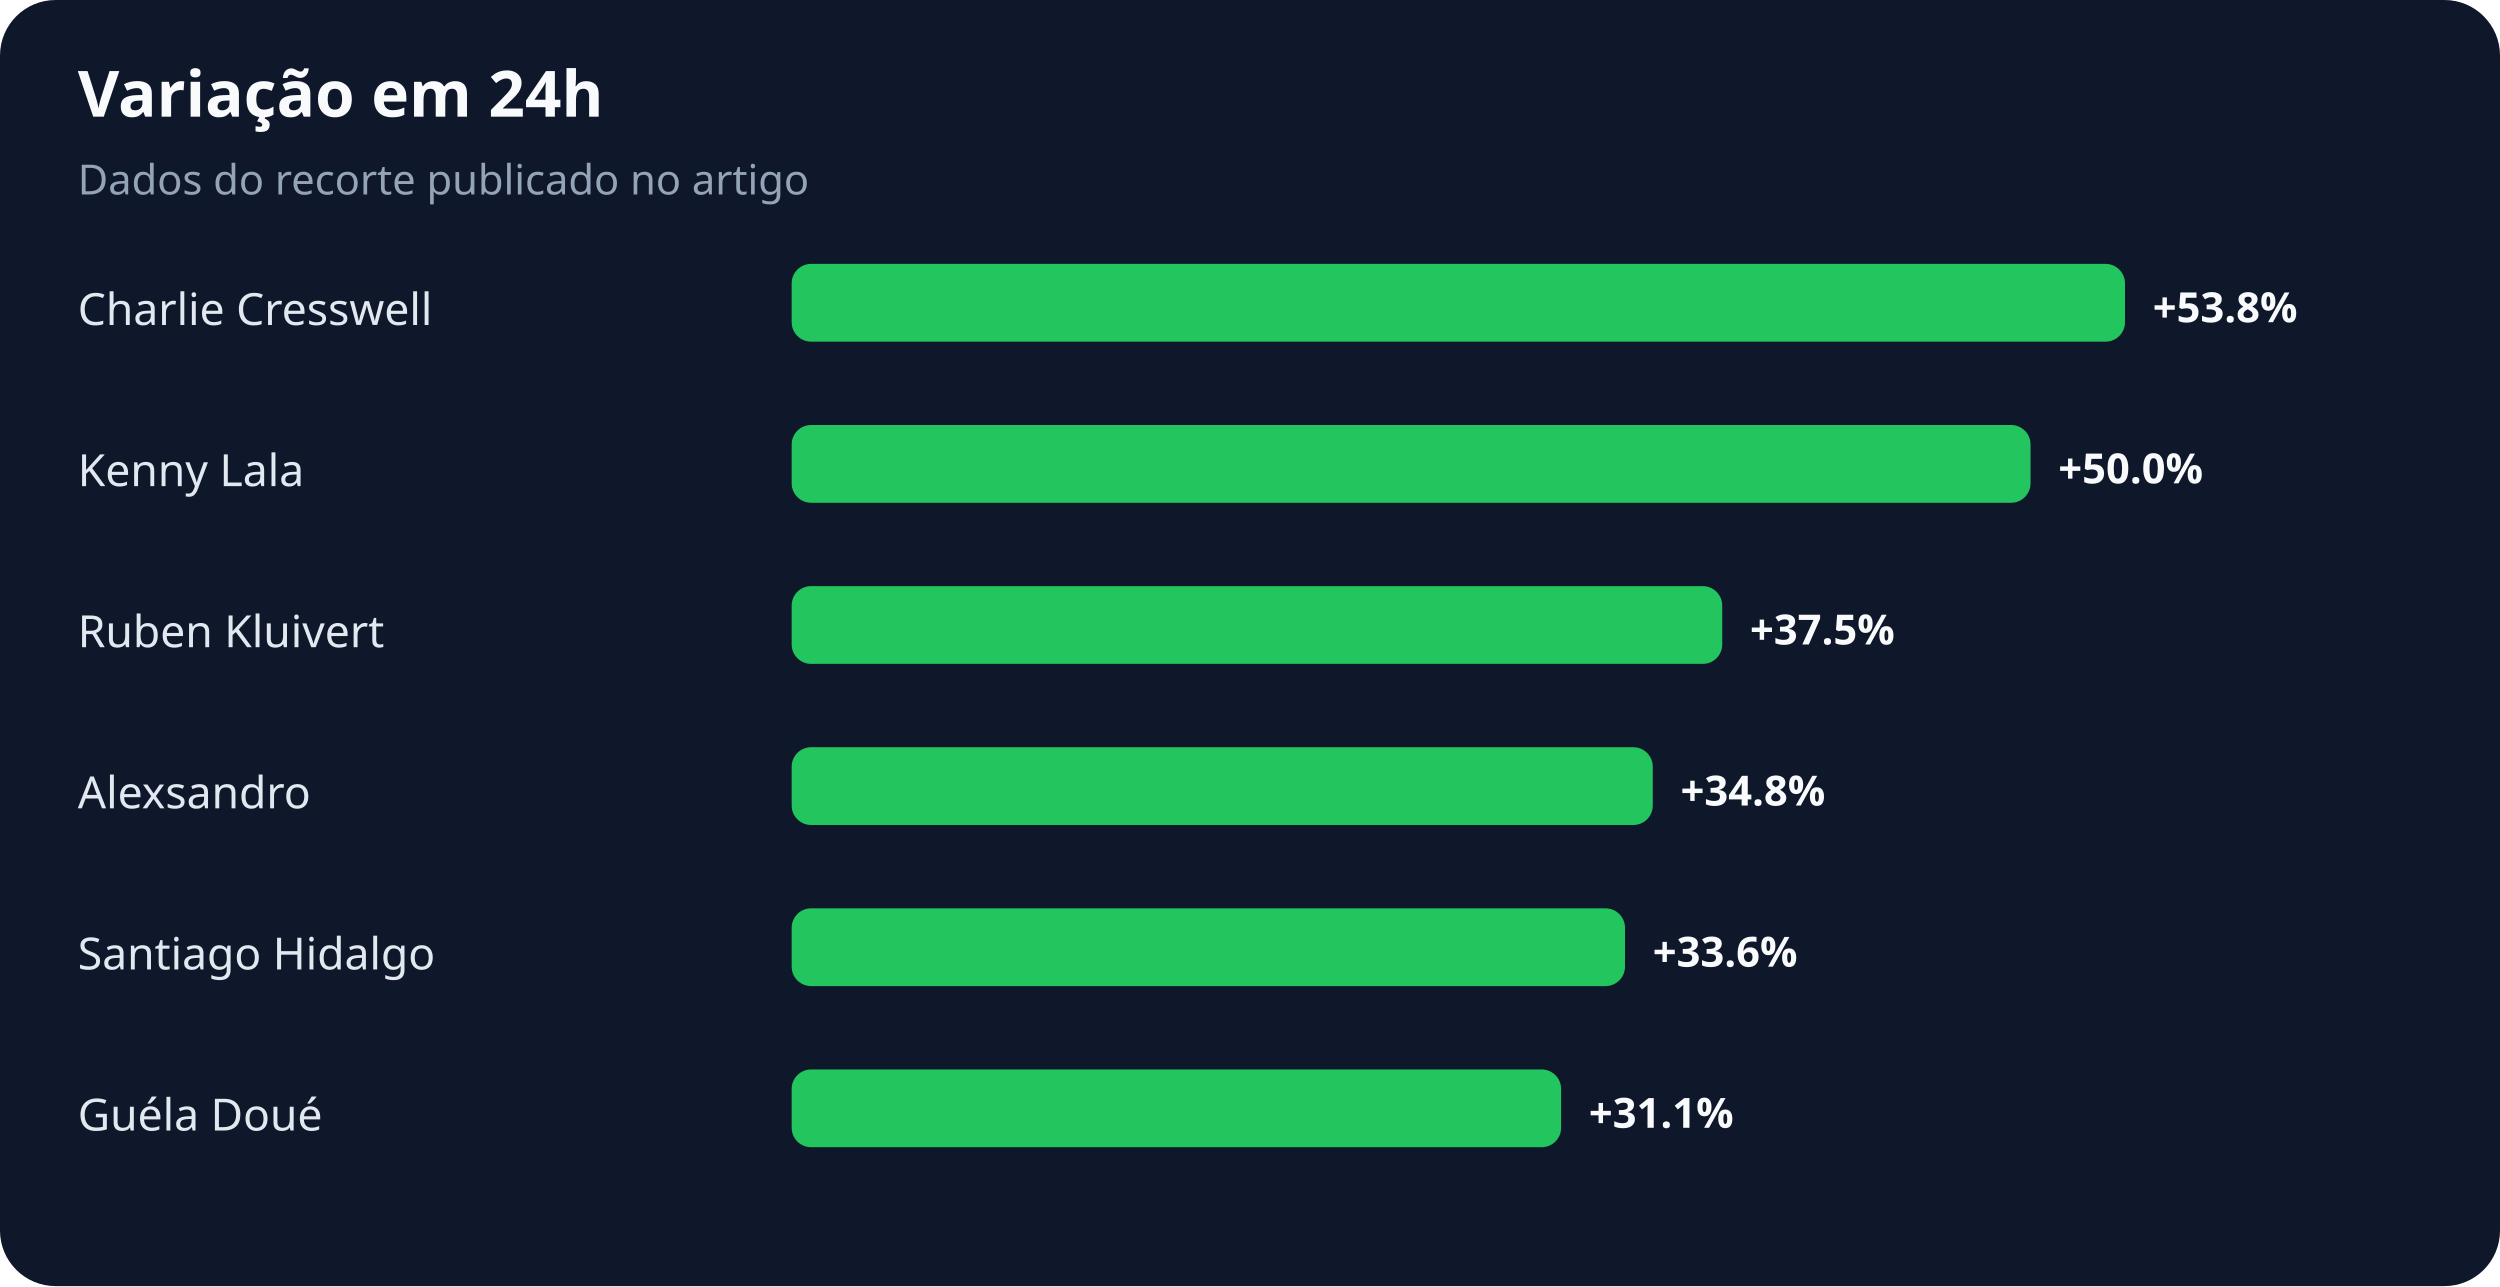
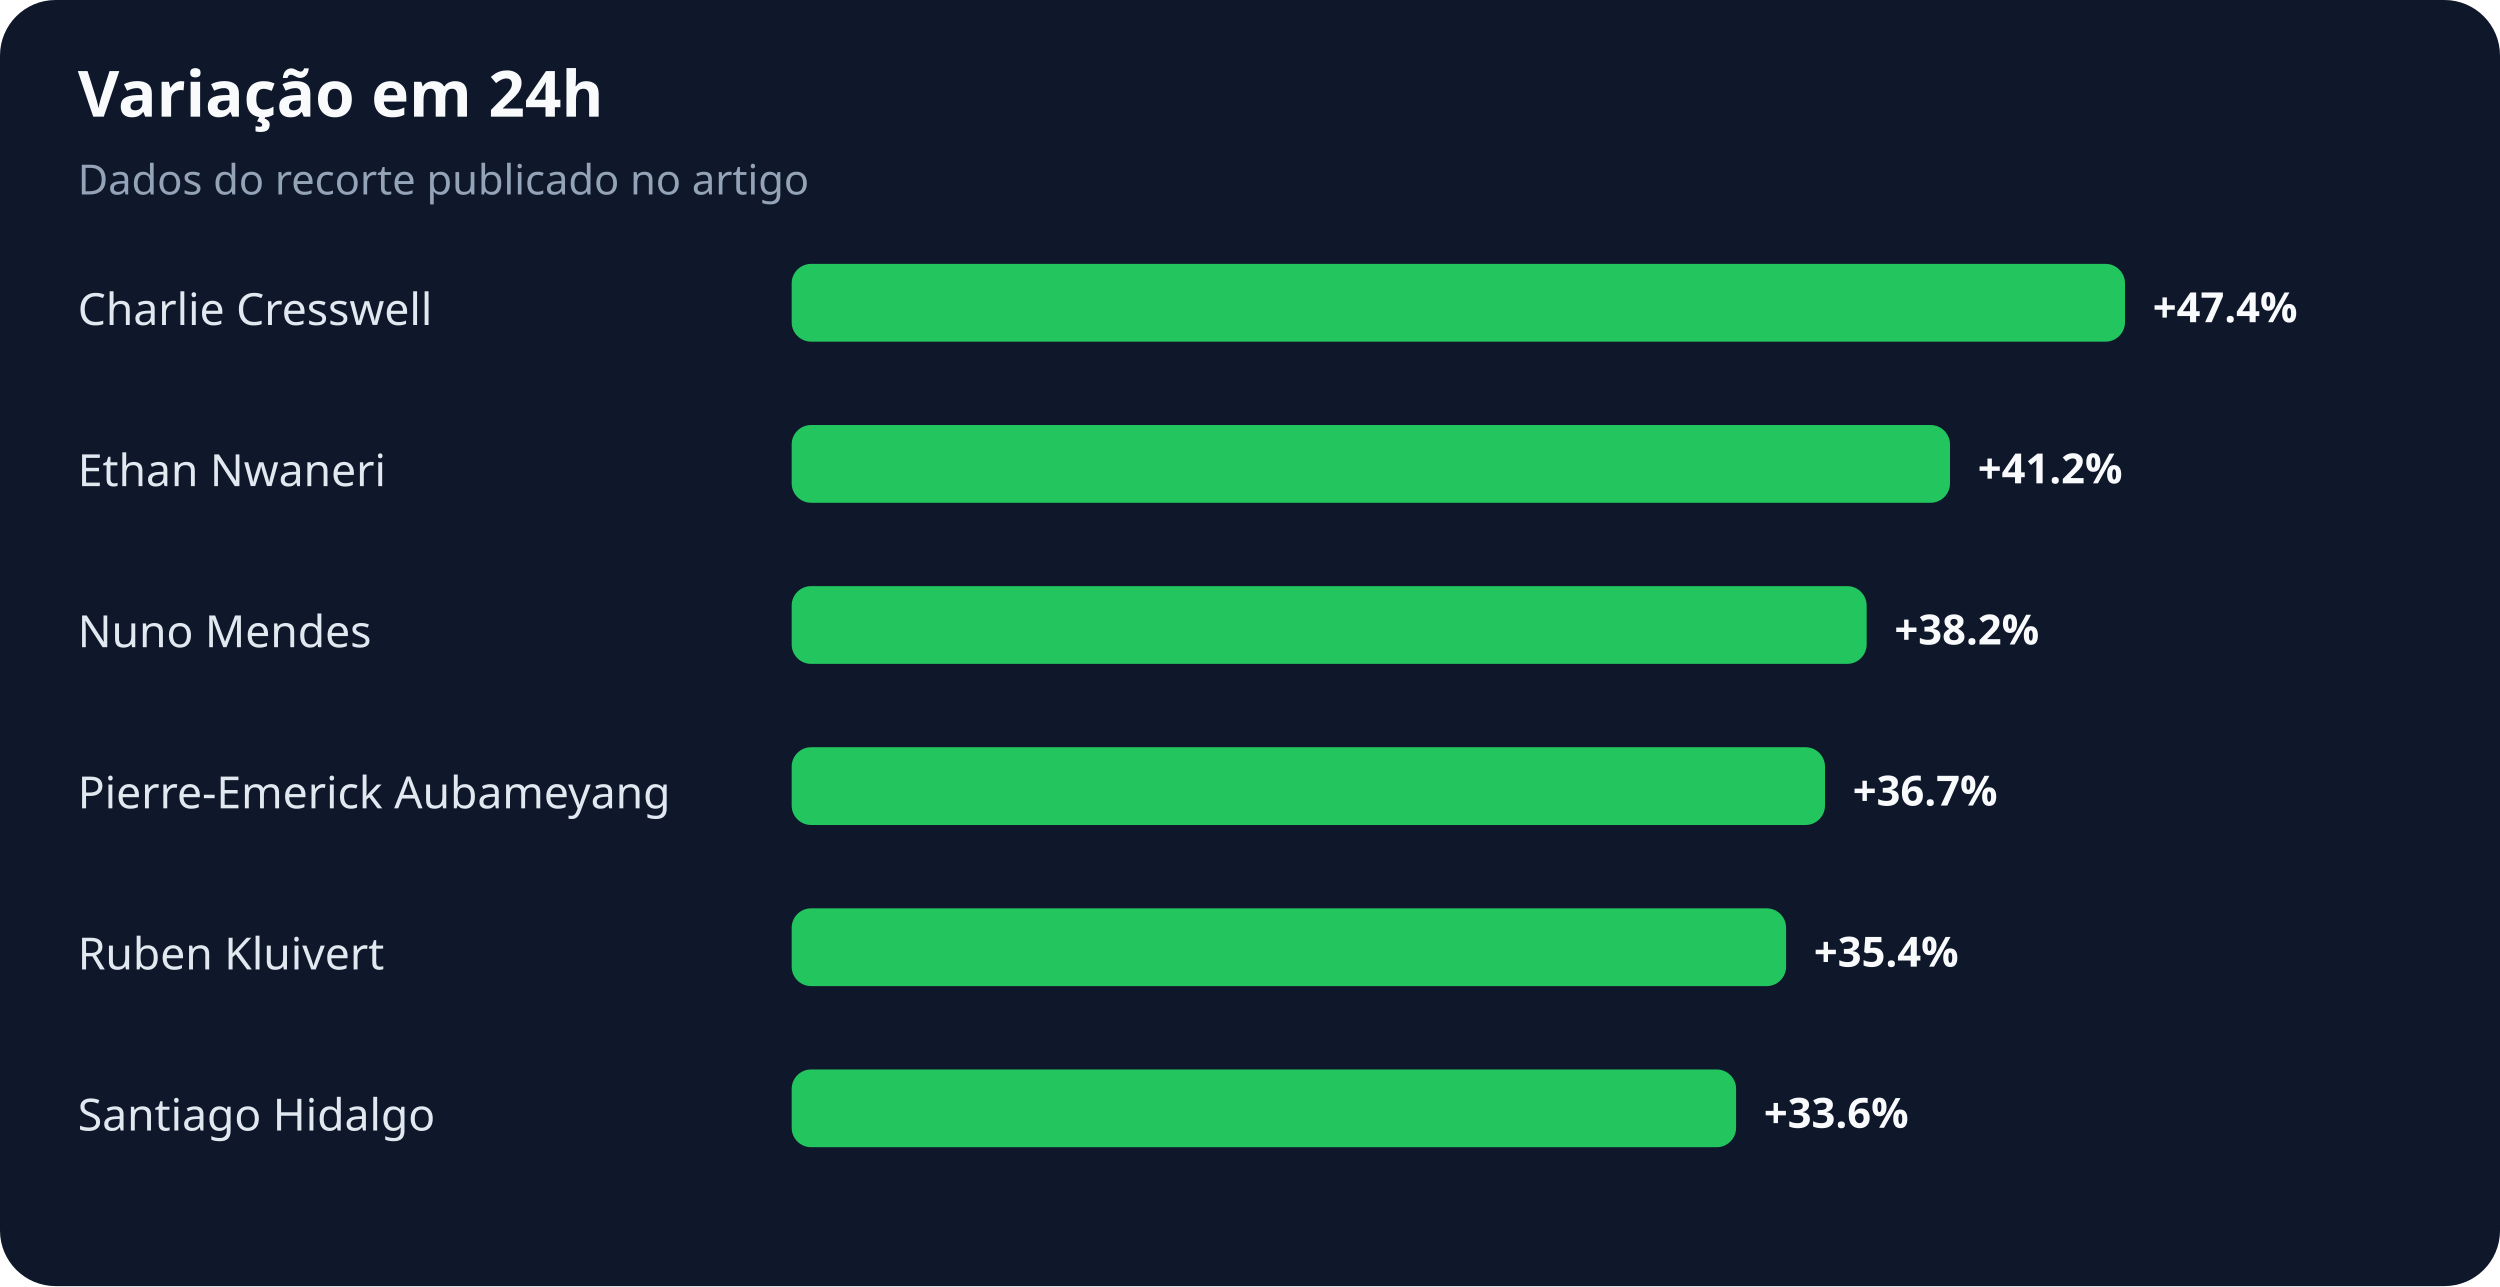
<svg xmlns="http://www.w3.org/2000/svg" width="900" height="463" viewBox="0 0 900 463" role="img" aria-labelledby="title desc">
  <rect width="100%" height="100%" rx="20" fill="#0f172a" />
  <text x="28" y="42" fill="#f8fafc" font-family="system-ui,sans-serif" font-size="23" font-weight="700">Variação em 24h</text>
  <text x="28" y="70" fill="#94a3b8" font-family="system-ui,sans-serif" font-size="15">Dados do recorte publicado no artigo</text>
  <text x="28" y="117" fill="#e2e8f0" font-family="system-ui,sans-serif" font-size="16">Charlie Cresswell</text>
  <rect x="285" y="95" width="480" height="28" rx="7" fill="#22c55e" />
-   <text x="775" y="116" fill="#f8fafc" font-family="system-ui,sans-serif" font-size="15" font-weight="700">+53.8%</text>
-   <text x="28" y="175" fill="#e2e8f0" font-family="system-ui,sans-serif" font-size="16">Kenny Lala</text>
-   <rect x="285" y="153" width="446" height="28" rx="7" fill="#22c55e" />
-   <text x="741" y="174" fill="#f8fafc" font-family="system-ui,sans-serif" font-size="15" font-weight="700">+50.0%</text>
-   <text x="28" y="233" fill="#e2e8f0" font-family="system-ui,sans-serif" font-size="16">Ruben Kluivert</text>
-   <rect x="285" y="211" width="335" height="28" rx="7" fill="#22c55e" />
-   <text x="630" y="232" fill="#f8fafc" font-family="system-ui,sans-serif" font-size="15" font-weight="700">+37.5%</text>
-   <text x="28" y="291" fill="#e2e8f0" font-family="system-ui,sans-serif" font-size="16">Alexsandro</text>
-   <rect x="285" y="269" width="310" height="28" rx="7" fill="#22c55e" />
-   <text x="605" y="290" fill="#f8fafc" font-family="system-ui,sans-serif" font-size="15" font-weight="700">+34.8%</text>
-   <text x="28" y="349" fill="#e2e8f0" font-family="system-ui,sans-serif" font-size="16">Santiago Hidalgo</text>
-   <rect x="285" y="327" width="300" height="28" rx="7" fill="#22c55e" />
-   <text x="595" y="348" fill="#f8fafc" font-family="system-ui,sans-serif" font-size="15" font-weight="700">+33.6%</text>
-   <text x="28" y="407" fill="#e2e8f0" font-family="system-ui,sans-serif" font-size="16">Guéla Doué</text>
-   <rect x="285" y="385" width="277" height="28" rx="7" fill="#22c55e" />
-   <text x="572" y="406" fill="#f8fafc" font-family="system-ui,sans-serif" font-size="15" font-weight="700">+31.1%</text>
+   <text x="775" y="116" fill="#f8fafc" font-family="system-ui,sans-serif" font-size="15" font-weight="700">+47.4%</text>
+   <text x="28" y="175" fill="#e2e8f0" font-family="system-ui,sans-serif" font-size="16">Ethan Nwaneri</text>
+   <rect x="285" y="153" width="417" height="28" rx="7" fill="#22c55e" />
+   <text x="712" y="174" fill="#f8fafc" font-family="system-ui,sans-serif" font-size="15" font-weight="700">+41.2%</text>
+   <text x="28" y="233" fill="#e2e8f0" font-family="system-ui,sans-serif" font-size="16">Nuno Mendes</text>
+   <rect x="285" y="211" width="387" height="28" rx="7" fill="#22c55e" />
+   <text x="682" y="232" fill="#f8fafc" font-family="system-ui,sans-serif" font-size="15" font-weight="700">+38.2%</text>
+   <text x="28" y="291" fill="#e2e8f0" font-family="system-ui,sans-serif" font-size="16">Pierre-Emerick Aubameyang</text>
+   <rect x="285" y="269" width="372" height="28" rx="7" fill="#22c55e" />
+   <text x="667" y="290" fill="#f8fafc" font-family="system-ui,sans-serif" font-size="15" font-weight="700">+36.7%</text>
+   <text x="28" y="349" fill="#e2e8f0" font-family="system-ui,sans-serif" font-size="16">Ruben Kluivert</text>
+   <rect x="285" y="327" width="358" height="28" rx="7" fill="#22c55e" />
+   <text x="653" y="348" fill="#f8fafc" font-family="system-ui,sans-serif" font-size="15" font-weight="700">+35.4%</text>
+   <text x="28" y="407" fill="#e2e8f0" font-family="system-ui,sans-serif" font-size="16">Santiago Hidalgo</text>
+   <rect x="285" y="385" width="340" height="28" rx="7" fill="#22c55e" />
+   <text x="635" y="406" fill="#f8fafc" font-family="system-ui,sans-serif" font-size="15" font-weight="700">+33.6%</text>
</svg>
